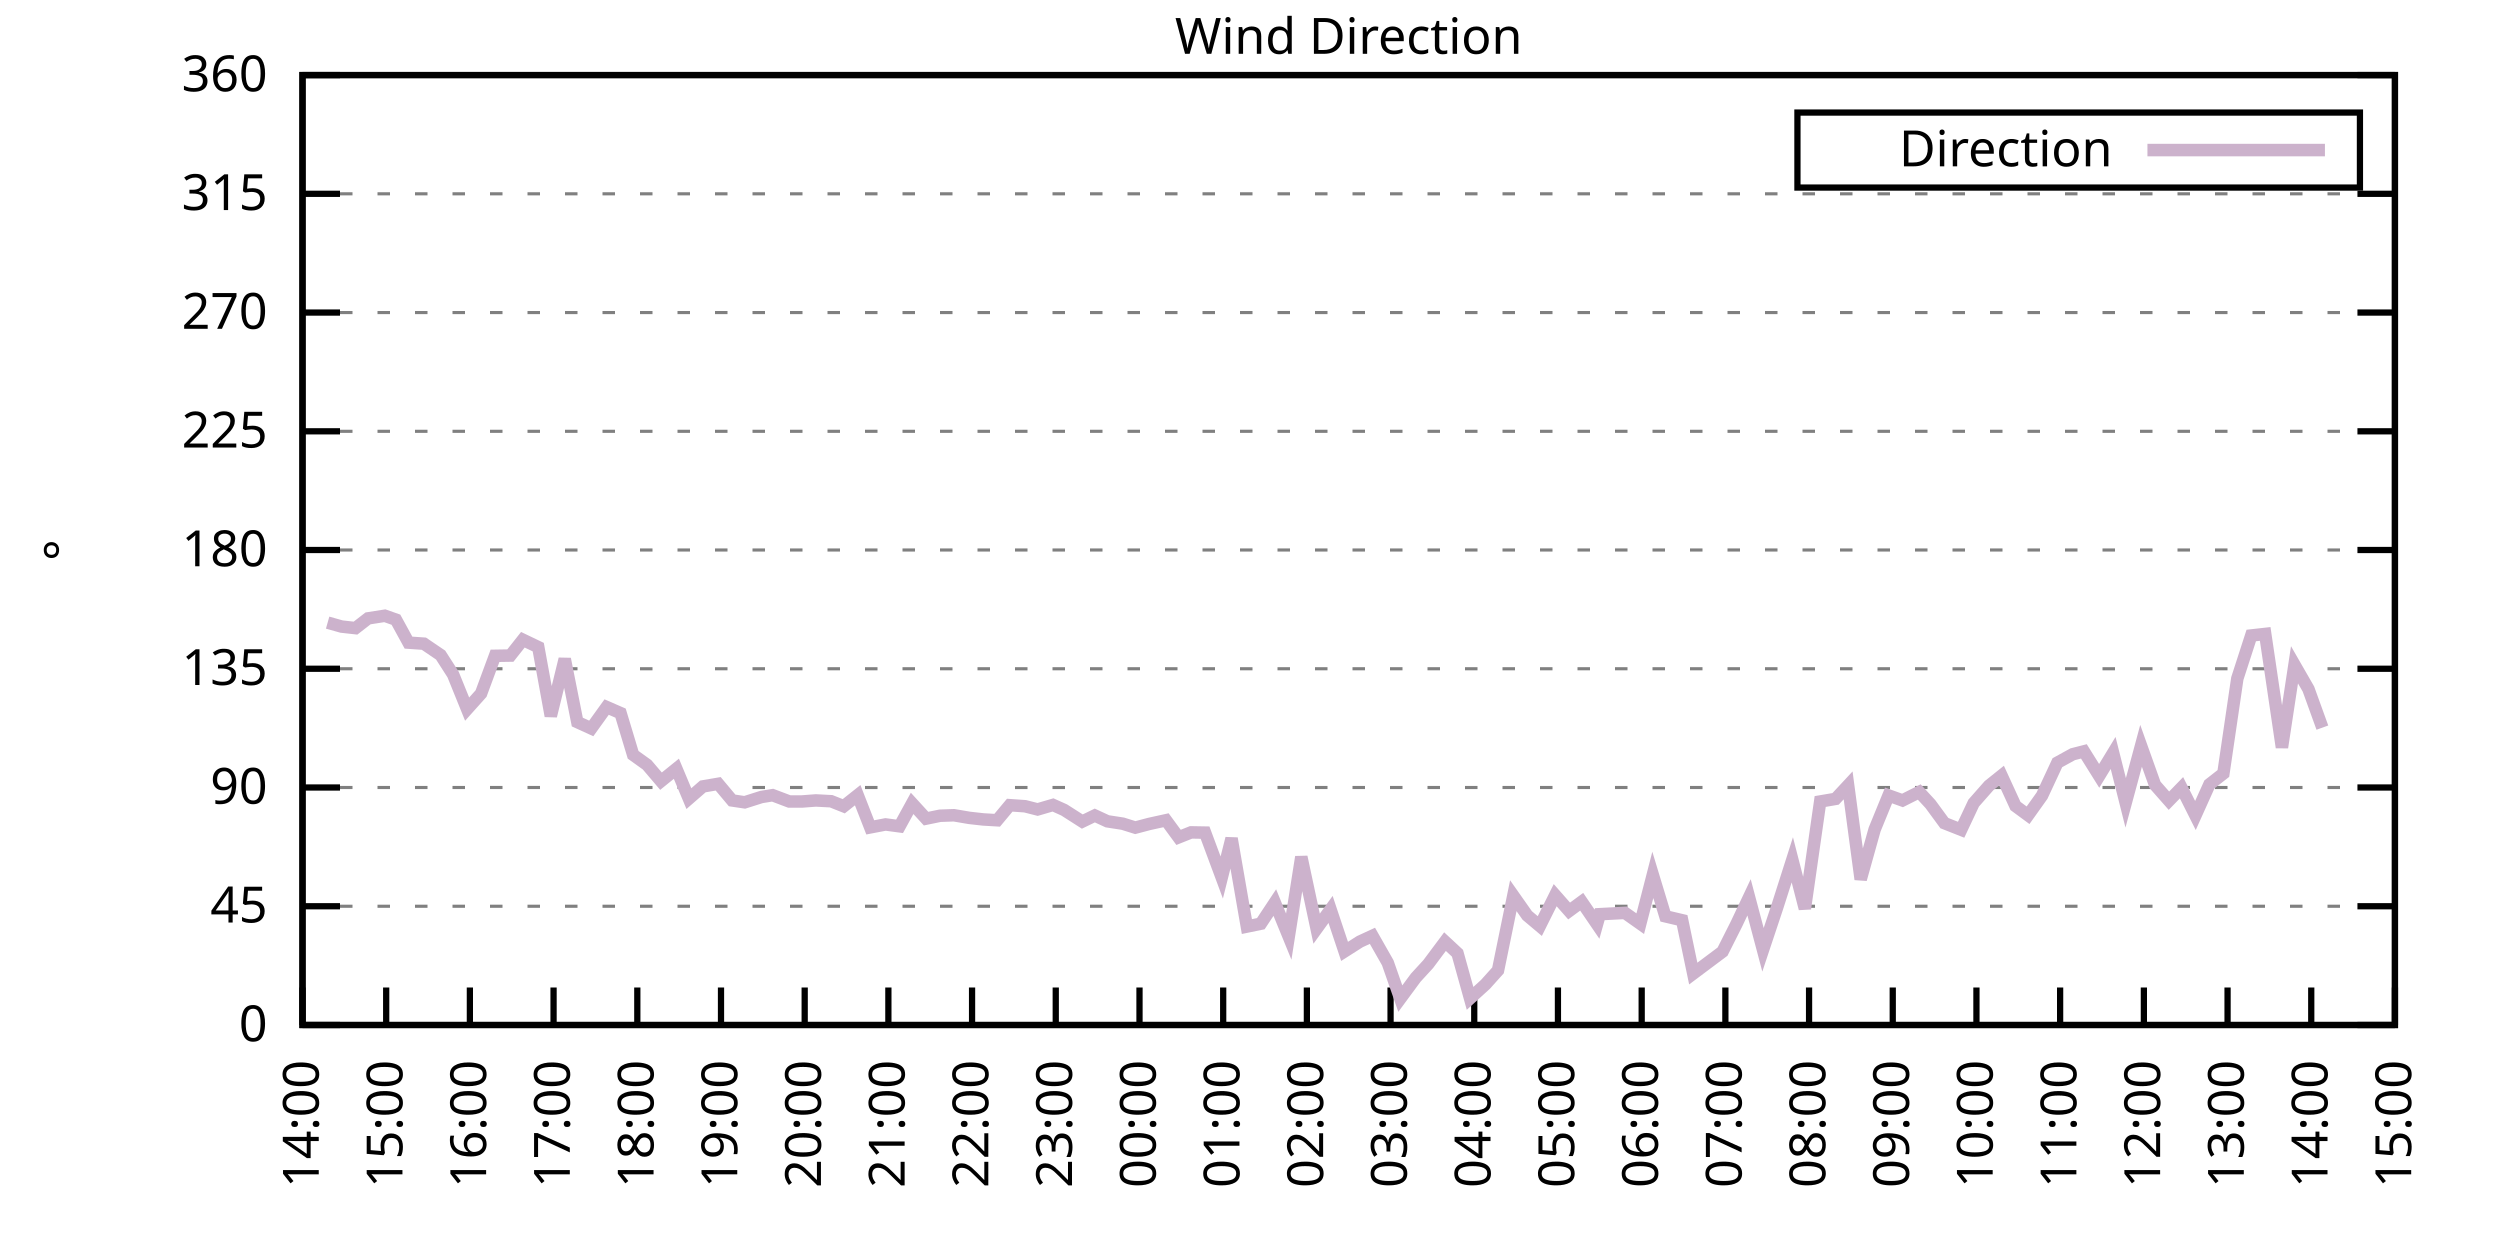
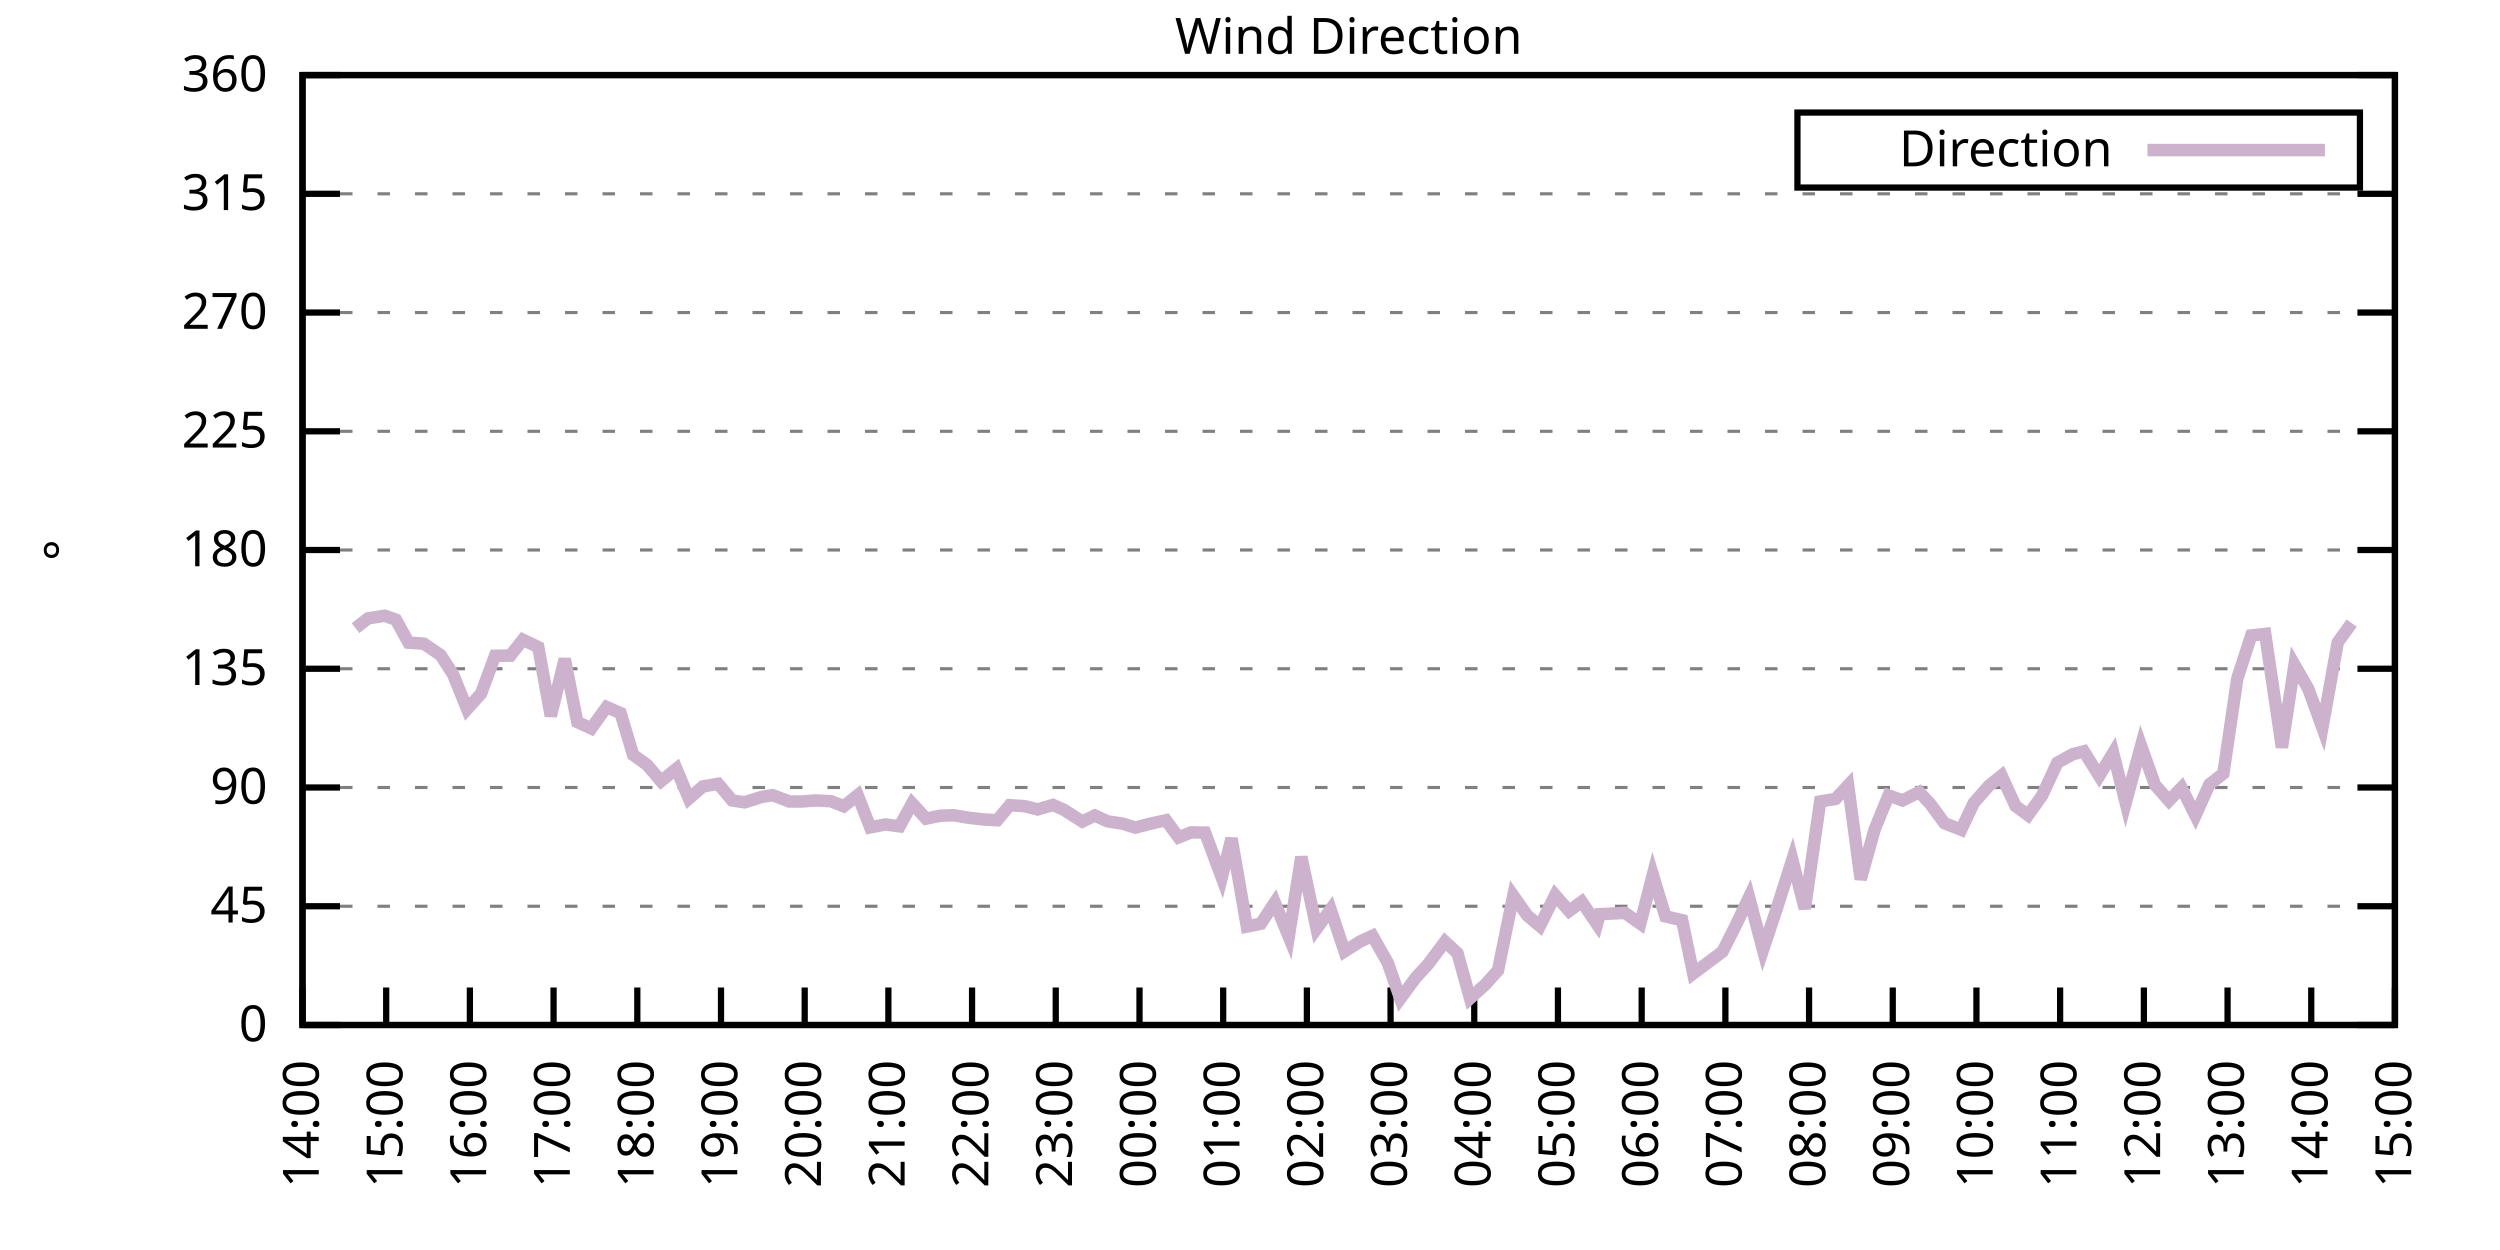
<svg xmlns="http://www.w3.org/2000/svg" xmlns:xlink="http://www.w3.org/1999/xlink" width="400" height="200" viewBox="0 0 400 200">
  <g id="gnuplot_canvas">
    <rect x="0" y="0" width="400" height="200" fill="none" />
    <defs>
      <circle id="gpDot" r="0.5" stroke-width="0.5" stroke="currentColor" />
      <path id="gpPt0" stroke-width="0.333" stroke="currentColor" d="M-1,0 h2 M0,-1 v2" />
      <path id="gpPt1" stroke-width="0.333" stroke="currentColor" d="M-1,-1 L1,1 M1,-1 L-1,1" />
      <path id="gpPt2" stroke-width="0.333" stroke="currentColor" d="M-1,0 L1,0 M0,-1 L0,1 M-1,-1 L1,1 M-1,1 L1,-1" />
      <rect id="gpPt3" stroke-width="0.333" stroke="currentColor" x="-1" y="-1" width="2" height="2" />
      <rect id="gpPt4" stroke-width="0.333" stroke="currentColor" fill="currentColor" x="-1" y="-1" width="2" height="2" />
      <circle id="gpPt5" stroke-width="0.333" stroke="currentColor" cx="0" cy="0" r="1" />
      <use xlink:href="#gpPt5" id="gpPt6" fill="currentColor" stroke="none" />
      <path id="gpPt7" stroke-width="0.333" stroke="currentColor" d="M0,-1.33 L-1.33,0.67 L1.33,0.67 z" />
      <use xlink:href="#gpPt7" id="gpPt8" fill="currentColor" stroke="none" />
      <use xlink:href="#gpPt7" id="gpPt9" stroke="currentColor" transform="rotate(180)" />
      <use xlink:href="#gpPt9" id="gpPt10" fill="currentColor" stroke="none" />
      <use xlink:href="#gpPt3" id="gpPt11" stroke="currentColor" transform="rotate(45)" />
      <use xlink:href="#gpPt11" id="gpPt12" fill="currentColor" stroke="none" />
      <path id="gpPt13" stroke-width="0.333" stroke="currentColor" d="M0,1.330 L1.265,0.411 L0.782,-1.067 L-0.782,-1.076 L-1.265,0.411 z" />
      <use xlink:href="#gpPt13" id="gpPt14" fill="currentColor" stroke="none" />
      <filter id="textbox" filterUnits="objectBoundingBox" x="0" y="0" height="1" width="1">
        <feFlood flood-color="white" flood-opacity="1" result="bgnd" />
        <feComposite in="SourceGraphic" in2="bgnd" operator="atop" />
      </filter>
      <filter id="greybox" filterUnits="objectBoundingBox" x="0" y="0" height="1" width="1">
        <feFlood flood-color="lightgrey" flood-opacity="1" result="grey" />
        <feComposite in="SourceGraphic" in2="grey" operator="atop" />
      </filter>
    </defs>
    <g fill="none" color="white" stroke="currentColor" stroke-width="1.00" stroke-linecap="butt" stroke-linejoin="miter">
</g>
    <g fill="none" color="black" stroke="currentColor" stroke-width="1.00" stroke-linecap="butt" stroke-linejoin="miter">
      <g stroke="none" shape-rendering="crispEdges">
        <polygon fill="rgb(255, 255, 255)" points="48.40,164.00 383.18,164.00 383.18,12.02 48.40,12.02 " />
      </g>
    </g>
    <g fill="none" color="black" stroke="currentColor" stroke-width="1.00" stroke-linecap="butt" stroke-linejoin="miter">
</g>
    <g fill="none" color="black" stroke="black" stroke-width="0.50" stroke-linecap="butt" stroke-linejoin="miter">
</g>
    <g fill="none" color="gray" stroke="currentColor" stroke-width="0.50" stroke-linecap="butt" stroke-linejoin="miter">
      <path stroke="gray" stroke-dasharray="2,4" class="gridline" d="M48.40,164.00 L383.19,164.00  " />
    </g>
    <g fill="none" color="gray" stroke="gray" stroke-width="1.00" stroke-linecap="butt" stroke-linejoin="miter">
</g>
    <g fill="none" color="black" stroke="currentColor" stroke-width="1.00" stroke-linecap="butt" stroke-linejoin="miter">
      <path stroke="black" d="M48.40,164.00 L54.40,164.00 M383.19,164.00 L377.19,164.00  " />
      <g transform="translate(42.80,166.60)" stroke="none" fill="black" font-family="Sans" font-size="8.00" text-anchor="end">
        <text>
          <tspan font-family="Sans"> 0</tspan>
        </text>
      </g>
    </g>
    <g fill="none" color="black" stroke="currentColor" stroke-width="1.00" stroke-linecap="butt" stroke-linejoin="miter">
</g>
    <g fill="none" color="black" stroke="black" stroke-width="0.50" stroke-linecap="butt" stroke-linejoin="miter">
</g>
    <g fill="none" color="gray" stroke="currentColor" stroke-width="0.50" stroke-linecap="butt" stroke-linejoin="miter">
      <path stroke="gray" stroke-dasharray="2,4" class="gridline" d="M48.40,145.00 L383.19,145.00  " />
    </g>
    <g fill="none" color="gray" stroke="gray" stroke-width="1.00" stroke-linecap="butt" stroke-linejoin="miter">
</g>
    <g fill="none" color="black" stroke="currentColor" stroke-width="1.00" stroke-linecap="butt" stroke-linejoin="miter">
      <path stroke="black" d="M48.40,145.00 L54.40,145.00 M383.19,145.00 L377.19,145.00  " />
      <g transform="translate(42.80,147.60)" stroke="none" fill="black" font-family="Sans" font-size="8.00" text-anchor="end">
        <text>
          <tspan font-family="Sans"> 45</tspan>
        </text>
      </g>
    </g>
    <g fill="none" color="black" stroke="currentColor" stroke-width="1.00" stroke-linecap="butt" stroke-linejoin="miter">
</g>
    <g fill="none" color="black" stroke="black" stroke-width="0.50" stroke-linecap="butt" stroke-linejoin="miter">
</g>
    <g fill="none" color="gray" stroke="currentColor" stroke-width="0.50" stroke-linecap="butt" stroke-linejoin="miter">
      <path stroke="gray" stroke-dasharray="2,4" class="gridline" d="M48.40,126.00 L383.19,126.00  " />
    </g>
    <g fill="none" color="gray" stroke="gray" stroke-width="1.00" stroke-linecap="butt" stroke-linejoin="miter">
</g>
    <g fill="none" color="black" stroke="currentColor" stroke-width="1.00" stroke-linecap="butt" stroke-linejoin="miter">
      <path stroke="black" d="M48.40,126.00 L54.40,126.00 M383.19,126.00 L377.19,126.00  " />
      <g transform="translate(42.80,128.60)" stroke="none" fill="black" font-family="Sans" font-size="8.00" text-anchor="end">
        <text>
          <tspan font-family="Sans"> 90</tspan>
        </text>
      </g>
    </g>
    <g fill="none" color="black" stroke="currentColor" stroke-width="1.00" stroke-linecap="butt" stroke-linejoin="miter">
</g>
    <g fill="none" color="black" stroke="black" stroke-width="0.50" stroke-linecap="butt" stroke-linejoin="miter">
</g>
    <g fill="none" color="gray" stroke="currentColor" stroke-width="0.50" stroke-linecap="butt" stroke-linejoin="miter">
      <path stroke="gray" stroke-dasharray="2,4" class="gridline" d="M48.40,107.00 L383.19,107.00  " />
    </g>
    <g fill="none" color="gray" stroke="gray" stroke-width="1.00" stroke-linecap="butt" stroke-linejoin="miter">
</g>
    <g fill="none" color="black" stroke="currentColor" stroke-width="1.00" stroke-linecap="butt" stroke-linejoin="miter">
      <path stroke="black" d="M48.40,107.00 L54.40,107.00 M383.19,107.00 L377.19,107.00  " />
      <g transform="translate(42.80,109.60)" stroke="none" fill="black" font-family="Sans" font-size="8.00" text-anchor="end">
        <text>
          <tspan font-family="Sans"> 135</tspan>
        </text>
      </g>
    </g>
    <g fill="none" color="black" stroke="currentColor" stroke-width="1.00" stroke-linecap="butt" stroke-linejoin="miter">
</g>
    <g fill="none" color="black" stroke="black" stroke-width="0.50" stroke-linecap="butt" stroke-linejoin="miter">
</g>
    <g fill="none" color="gray" stroke="currentColor" stroke-width="0.50" stroke-linecap="butt" stroke-linejoin="miter">
      <path stroke="gray" stroke-dasharray="2,4" class="gridline" d="M48.40,88.00 L383.19,88.00  " />
    </g>
    <g fill="none" color="gray" stroke="gray" stroke-width="1.00" stroke-linecap="butt" stroke-linejoin="miter">
</g>
    <g fill="none" color="black" stroke="currentColor" stroke-width="1.00" stroke-linecap="butt" stroke-linejoin="miter">
      <path stroke="black" d="M48.40,88.00 L54.40,88.00 M383.19,88.00 L377.19,88.00  " />
      <g transform="translate(42.80,90.60)" stroke="none" fill="black" font-family="Sans" font-size="8.00" text-anchor="end">
        <text>
          <tspan font-family="Sans"> 180</tspan>
        </text>
      </g>
    </g>
    <g fill="none" color="black" stroke="currentColor" stroke-width="1.00" stroke-linecap="butt" stroke-linejoin="miter">
</g>
    <g fill="none" color="black" stroke="black" stroke-width="0.50" stroke-linecap="butt" stroke-linejoin="miter">
</g>
    <g fill="none" color="gray" stroke="currentColor" stroke-width="0.50" stroke-linecap="butt" stroke-linejoin="miter">
      <path stroke="gray" stroke-dasharray="2,4" class="gridline" d="M48.40,69.01 L383.19,69.01  " />
    </g>
    <g fill="none" color="gray" stroke="gray" stroke-width="1.00" stroke-linecap="butt" stroke-linejoin="miter">
</g>
    <g fill="none" color="black" stroke="currentColor" stroke-width="1.00" stroke-linecap="butt" stroke-linejoin="miter">
      <path stroke="black" d="M48.40,69.01 L54.40,69.01 M383.19,69.01 L377.19,69.01  " />
      <g transform="translate(42.80,71.61)" stroke="none" fill="black" font-family="Sans" font-size="8.00" text-anchor="end">
        <text>
          <tspan font-family="Sans"> 225</tspan>
        </text>
      </g>
    </g>
    <g fill="none" color="black" stroke="currentColor" stroke-width="1.00" stroke-linecap="butt" stroke-linejoin="miter">
</g>
    <g fill="none" color="black" stroke="black" stroke-width="0.50" stroke-linecap="butt" stroke-linejoin="miter">
</g>
    <g fill="none" color="gray" stroke="currentColor" stroke-width="0.50" stroke-linecap="butt" stroke-linejoin="miter">
      <path stroke="gray" stroke-dasharray="2,4" class="gridline" d="M48.40,50.01 L383.19,50.01  " />
    </g>
    <g fill="none" color="gray" stroke="gray" stroke-width="1.00" stroke-linecap="butt" stroke-linejoin="miter">
</g>
    <g fill="none" color="black" stroke="currentColor" stroke-width="1.00" stroke-linecap="butt" stroke-linejoin="miter">
      <path stroke="black" d="M48.40,50.01 L54.40,50.01 M383.19,50.01 L377.19,50.01  " />
      <g transform="translate(42.80,52.61)" stroke="none" fill="black" font-family="Sans" font-size="8.00" text-anchor="end">
        <text>
          <tspan font-family="Sans"> 270</tspan>
        </text>
      </g>
    </g>
    <g fill="none" color="black" stroke="currentColor" stroke-width="1.00" stroke-linecap="butt" stroke-linejoin="miter">
</g>
    <g fill="none" color="black" stroke="black" stroke-width="0.50" stroke-linecap="butt" stroke-linejoin="miter">
</g>
    <g fill="none" color="gray" stroke="currentColor" stroke-width="0.50" stroke-linecap="butt" stroke-linejoin="miter">
      <path stroke="gray" stroke-dasharray="2,4" class="gridline" d="M48.40,31.01 L383.19,31.01  " />
    </g>
    <g fill="none" color="gray" stroke="gray" stroke-width="1.00" stroke-linecap="butt" stroke-linejoin="miter">
</g>
    <g fill="none" color="black" stroke="currentColor" stroke-width="1.00" stroke-linecap="butt" stroke-linejoin="miter">
      <path stroke="black" d="M48.40,31.01 L54.40,31.01 M383.19,31.01 L377.19,31.01  " />
      <g transform="translate(42.80,33.61)" stroke="none" fill="black" font-family="Sans" font-size="8.00" text-anchor="end">
        <text>
          <tspan font-family="Sans"> 315</tspan>
        </text>
      </g>
    </g>
    <g fill="none" color="black" stroke="currentColor" stroke-width="1.00" stroke-linecap="butt" stroke-linejoin="miter">
</g>
    <g fill="none" color="black" stroke="black" stroke-width="0.50" stroke-linecap="butt" stroke-linejoin="miter">
</g>
    <g fill="none" color="gray" stroke="currentColor" stroke-width="0.50" stroke-linecap="butt" stroke-linejoin="miter">
      <path stroke="gray" stroke-dasharray="2,4" class="gridline" d="M48.40,12.01 L383.19,12.01  " />
    </g>
    <g fill="none" color="gray" stroke="gray" stroke-width="1.00" stroke-linecap="butt" stroke-linejoin="miter">
</g>
    <g fill="none" color="black" stroke="currentColor" stroke-width="1.00" stroke-linecap="butt" stroke-linejoin="miter">
      <path stroke="black" d="M48.40,12.01 L54.40,12.01 M383.19,12.01 L377.19,12.01  " />
      <g transform="translate(42.80,14.61)" stroke="none" fill="black" font-family="Sans" font-size="8.00" text-anchor="end">
        <text>
          <tspan font-family="Sans"> 360</tspan>
        </text>
      </g>
    </g>
    <g fill="none" color="black" stroke="currentColor" stroke-width="1.00" stroke-linecap="butt" stroke-linejoin="miter">
      <path stroke="black" d="M48.40,164.00 L48.40,158.00  " />
      <g transform="translate(51.00,169.60) rotate(270.00)" stroke="none" fill="black" font-family="Sans" font-size="8.00" text-anchor="end">
        <text>
          <tspan font-family="Sans">14:00</tspan>
        </text>
      </g>
    </g>
    <g fill="none" color="black" stroke="currentColor" stroke-width="1.00" stroke-linecap="butt" stroke-linejoin="miter">
      <path stroke="black" d="M61.79,164.00 L61.79,158.00  " />
      <g transform="translate(64.39,169.60) rotate(270.00)" stroke="none" fill="black" font-family="Sans" font-size="8.00" text-anchor="end">
        <text>
          <tspan font-family="Sans">15:00</tspan>
        </text>
      </g>
    </g>
    <g fill="none" color="black" stroke="currentColor" stroke-width="1.00" stroke-linecap="butt" stroke-linejoin="miter">
      <path stroke="black" d="M75.18,164.00 L75.18,158.00  " />
      <g transform="translate(77.78,169.60) rotate(270.00)" stroke="none" fill="black" font-family="Sans" font-size="8.00" text-anchor="end">
        <text>
          <tspan font-family="Sans">16:00</tspan>
        </text>
      </g>
    </g>
    <g fill="none" color="black" stroke="currentColor" stroke-width="1.00" stroke-linecap="butt" stroke-linejoin="miter">
      <path stroke="black" d="M88.57,164.00 L88.57,158.00  " />
      <g transform="translate(91.17,169.60) rotate(270.00)" stroke="none" fill="black" font-family="Sans" font-size="8.00" text-anchor="end">
        <text>
          <tspan font-family="Sans">17:00</tspan>
        </text>
      </g>
    </g>
    <g fill="none" color="black" stroke="currentColor" stroke-width="1.00" stroke-linecap="butt" stroke-linejoin="miter">
      <path stroke="black" d="M101.97,164.00 L101.97,158.00  " />
      <g transform="translate(104.57,169.60) rotate(270.00)" stroke="none" fill="black" font-family="Sans" font-size="8.00" text-anchor="end">
        <text>
          <tspan font-family="Sans">18:00</tspan>
        </text>
      </g>
    </g>
    <g fill="none" color="black" stroke="currentColor" stroke-width="1.00" stroke-linecap="butt" stroke-linejoin="miter">
      <path stroke="black" d="M115.36,164.00 L115.36,158.00  " />
      <g transform="translate(117.96,169.60) rotate(270.00)" stroke="none" fill="black" font-family="Sans" font-size="8.00" text-anchor="end">
        <text>
          <tspan font-family="Sans">19:00</tspan>
        </text>
      </g>
    </g>
    <g fill="none" color="black" stroke="currentColor" stroke-width="1.00" stroke-linecap="butt" stroke-linejoin="miter">
      <path stroke="black" d="M128.75,164.00 L128.75,158.00  " />
      <g transform="translate(131.35,169.60) rotate(270.00)" stroke="none" fill="black" font-family="Sans" font-size="8.00" text-anchor="end">
        <text>
          <tspan font-family="Sans">20:00</tspan>
        </text>
      </g>
    </g>
    <g fill="none" color="black" stroke="currentColor" stroke-width="1.00" stroke-linecap="butt" stroke-linejoin="miter">
      <path stroke="black" d="M142.14,164.00 L142.14,158.00  " />
      <g transform="translate(144.74,169.60) rotate(270.00)" stroke="none" fill="black" font-family="Sans" font-size="8.00" text-anchor="end">
        <text>
          <tspan font-family="Sans">21:00</tspan>
        </text>
      </g>
    </g>
    <g fill="none" color="black" stroke="currentColor" stroke-width="1.00" stroke-linecap="butt" stroke-linejoin="miter">
      <path stroke="black" d="M155.53,164.00 L155.53,158.00  " />
      <g transform="translate(158.13,169.60) rotate(270.00)" stroke="none" fill="black" font-family="Sans" font-size="8.00" text-anchor="end">
        <text>
          <tspan font-family="Sans">22:00</tspan>
        </text>
      </g>
    </g>
    <g fill="none" color="black" stroke="currentColor" stroke-width="1.00" stroke-linecap="butt" stroke-linejoin="miter">
      <path stroke="black" d="M168.92,164.00 L168.92,158.00  " />
      <g transform="translate(171.52,169.60) rotate(270.00)" stroke="none" fill="black" font-family="Sans" font-size="8.00" text-anchor="end">
        <text>
          <tspan font-family="Sans">23:00</tspan>
        </text>
      </g>
    </g>
    <g fill="none" color="black" stroke="currentColor" stroke-width="1.00" stroke-linecap="butt" stroke-linejoin="miter">
      <path stroke="black" d="M182.32,164.00 L182.32,158.00  " />
      <g transform="translate(184.92,169.60) rotate(270.00)" stroke="none" fill="black" font-family="Sans" font-size="8.00" text-anchor="end">
        <text>
          <tspan font-family="Sans">00:00</tspan>
        </text>
      </g>
    </g>
    <g fill="none" color="black" stroke="currentColor" stroke-width="1.00" stroke-linecap="butt" stroke-linejoin="miter">
      <path stroke="black" d="M195.71,164.00 L195.71,158.00  " />
      <g transform="translate(198.31,169.60) rotate(270.00)" stroke="none" fill="black" font-family="Sans" font-size="8.00" text-anchor="end">
        <text>
          <tspan font-family="Sans">01:00</tspan>
        </text>
      </g>
    </g>
    <g fill="none" color="black" stroke="currentColor" stroke-width="1.00" stroke-linecap="butt" stroke-linejoin="miter">
      <path stroke="black" d="M209.10,164.00 L209.10,158.00  " />
      <g transform="translate(211.70,169.60) rotate(270.00)" stroke="none" fill="black" font-family="Sans" font-size="8.00" text-anchor="end">
        <text>
          <tspan font-family="Sans">02:00</tspan>
        </text>
      </g>
    </g>
    <g fill="none" color="black" stroke="currentColor" stroke-width="1.00" stroke-linecap="butt" stroke-linejoin="miter">
      <path stroke="black" d="M222.49,164.00 L222.49,158.00  " />
      <g transform="translate(225.09,169.60) rotate(270.00)" stroke="none" fill="black" font-family="Sans" font-size="8.00" text-anchor="end">
        <text>
          <tspan font-family="Sans">03:00</tspan>
        </text>
      </g>
    </g>
    <g fill="none" color="black" stroke="currentColor" stroke-width="1.00" stroke-linecap="butt" stroke-linejoin="miter">
      <path stroke="black" d="M235.88,164.00 L235.88,158.00  " />
      <g transform="translate(238.48,169.60) rotate(270.00)" stroke="none" fill="black" font-family="Sans" font-size="8.00" text-anchor="end">
        <text>
          <tspan font-family="Sans">04:00</tspan>
        </text>
      </g>
    </g>
    <g fill="none" color="black" stroke="currentColor" stroke-width="1.00" stroke-linecap="butt" stroke-linejoin="miter">
      <path stroke="black" d="M249.27,164.00 L249.27,158.00  " />
      <g transform="translate(251.87,169.60) rotate(270.00)" stroke="none" fill="black" font-family="Sans" font-size="8.00" text-anchor="end">
        <text>
          <tspan font-family="Sans">05:00</tspan>
        </text>
      </g>
    </g>
    <g fill="none" color="black" stroke="currentColor" stroke-width="1.00" stroke-linecap="butt" stroke-linejoin="miter">
      <path stroke="black" d="M262.67,164.00 L262.67,158.00  " />
      <g transform="translate(265.27,169.60) rotate(270.00)" stroke="none" fill="black" font-family="Sans" font-size="8.00" text-anchor="end">
        <text>
          <tspan font-family="Sans">06:00</tspan>
        </text>
      </g>
    </g>
    <g fill="none" color="black" stroke="currentColor" stroke-width="1.00" stroke-linecap="butt" stroke-linejoin="miter">
      <path stroke="black" d="M276.06,164.00 L276.06,158.00  " />
      <g transform="translate(278.66,169.60) rotate(270.00)" stroke="none" fill="black" font-family="Sans" font-size="8.00" text-anchor="end">
        <text>
          <tspan font-family="Sans">07:00</tspan>
        </text>
      </g>
    </g>
    <g fill="none" color="black" stroke="currentColor" stroke-width="1.00" stroke-linecap="butt" stroke-linejoin="miter">
      <path stroke="black" d="M289.45,164.00 L289.45,158.00  " />
      <g transform="translate(292.05,169.60) rotate(270.00)" stroke="none" fill="black" font-family="Sans" font-size="8.00" text-anchor="end">
        <text>
          <tspan font-family="Sans">08:00</tspan>
        </text>
      </g>
    </g>
    <g fill="none" color="black" stroke="currentColor" stroke-width="1.00" stroke-linecap="butt" stroke-linejoin="miter">
      <path stroke="black" d="M302.84,164.00 L302.84,158.00  " />
      <g transform="translate(305.44,169.60) rotate(270.00)" stroke="none" fill="black" font-family="Sans" font-size="8.00" text-anchor="end">
        <text>
          <tspan font-family="Sans">09:00</tspan>
        </text>
      </g>
    </g>
    <g fill="none" color="black" stroke="currentColor" stroke-width="1.00" stroke-linecap="butt" stroke-linejoin="miter">
      <path stroke="black" d="M316.23,164.00 L316.23,158.00  " />
      <g transform="translate(318.83,169.60) rotate(270.00)" stroke="none" fill="black" font-family="Sans" font-size="8.00" text-anchor="end">
        <text>
          <tspan font-family="Sans">10:00</tspan>
        </text>
      </g>
    </g>
    <g fill="none" color="black" stroke="currentColor" stroke-width="1.00" stroke-linecap="butt" stroke-linejoin="miter">
      <path stroke="black" d="M329.62,164.00 L329.62,158.00  " />
      <g transform="translate(332.22,169.60) rotate(270.00)" stroke="none" fill="black" font-family="Sans" font-size="8.00" text-anchor="end">
        <text>
          <tspan font-family="Sans">11:00</tspan>
        </text>
      </g>
    </g>
    <g fill="none" color="black" stroke="currentColor" stroke-width="1.00" stroke-linecap="butt" stroke-linejoin="miter">
      <path stroke="black" d="M343.02,164.00 L343.02,158.00  " />
      <g transform="translate(345.62,169.60) rotate(270.00)" stroke="none" fill="black" font-family="Sans" font-size="8.00" text-anchor="end">
        <text>
          <tspan font-family="Sans">12:00</tspan>
        </text>
      </g>
    </g>
    <g fill="none" color="black" stroke="currentColor" stroke-width="1.00" stroke-linecap="butt" stroke-linejoin="miter">
      <path stroke="black" d="M356.41,164.00 L356.41,158.00  " />
      <g transform="translate(359.01,169.60) rotate(270.00)" stroke="none" fill="black" font-family="Sans" font-size="8.00" text-anchor="end">
        <text>
          <tspan font-family="Sans">13:00</tspan>
        </text>
      </g>
    </g>
    <g fill="none" color="black" stroke="currentColor" stroke-width="1.00" stroke-linecap="butt" stroke-linejoin="miter">
      <path stroke="black" d="M369.80,164.00 L369.80,158.00  " />
      <g transform="translate(372.40,169.60) rotate(270.00)" stroke="none" fill="black" font-family="Sans" font-size="8.00" text-anchor="end">
        <text>
          <tspan font-family="Sans">14:00</tspan>
        </text>
      </g>
    </g>
    <g fill="none" color="black" stroke="currentColor" stroke-width="1.00" stroke-linecap="butt" stroke-linejoin="miter">
      <path stroke="black" d="M383.19,164.00 L383.19,158.00  " />
      <g transform="translate(385.79,169.60) rotate(270.00)" stroke="none" fill="black" font-family="Sans" font-size="8.00" text-anchor="end">
        <text>
          <tspan font-family="Sans">15:00</tspan>
        </text>
      </g>
    </g>
    <g fill="none" color="black" stroke="currentColor" stroke-width="1.00" stroke-linecap="butt" stroke-linejoin="miter">
</g>
    <g fill="none" color="black" stroke="currentColor" stroke-width="1.00" stroke-linecap="butt" stroke-linejoin="miter">
      <path stroke="black" d="M48.40,12.01 L48.40,164.00 L383.19,164.00 L383.19,12.01 L48.40,12.01 Z  " />
    </g>
    <g fill="none" color="black" stroke="currentColor" stroke-width="1.00" stroke-linecap="butt" stroke-linejoin="miter">
</g>
    <g fill="none" color="black" stroke="currentColor" stroke-width="1.00" stroke-linecap="butt" stroke-linejoin="miter">
      <path stroke="black" d="M287.59,30.01 L287.59,18.01 L377.59,18.01 L377.59,30.01 L287.59,30.01 Z  " />
    </g>
    <g id="Wind_direction_plot_1">
      <g fill="none" color="white" stroke="black" stroke-width="2.00" stroke-linecap="butt" stroke-linejoin="miter">
</g>
      <g fill="none" color="black" stroke="currentColor" stroke-width="2.00" stroke-linecap="butt" stroke-linejoin="miter">
        <g transform="translate(337.99,26.61)" stroke="none" fill="black" font-family="Sans" font-size="8.00" text-anchor="end">
          <text>
            <tspan font-family="Sans">Direction</tspan>
          </text>
        </g>
      </g>
      <g fill="none" color="black" stroke="currentColor" stroke-width="2.00" stroke-linecap="butt" stroke-linejoin="miter">
-         <path stroke="rgb(204, 178, 204)" d="M343.59,24.01 L371.99,24.01 M52.42,99.62 L54.65,100.25 L56.88,100.50 L58.89,98.94 L61.57,98.52 L63.35,99.15   L65.36,102.82 L67.82,102.99 L70.50,104.81 L72.50,107.93 L74.74,113.46 L76.97,110.97 L79.20,104.93 L81.66,104.89   L83.66,102.36 L86.12,103.54 L88.13,114.56 L90.36,105.44 L92.37,115.53 L94.60,116.55 L97.06,113.13 L99.29,114.10   L101.30,120.77 L103.53,122.37 L105.76,124.99 L108.22,123.00 L110.22,127.78 L112.46,125.83 L114.91,125.41 L117.14,128.07   L119.15,128.37 L121.83,127.52 L123.62,127.23 L126.29,128.24 L128.30,128.24 L130.54,128.07 L132.99,128.20 L135.00,129.00   L137.23,127.23 L139.24,132.38 L141.69,131.91 L143.93,132.21 L145.94,128.54 L148.17,130.98 L150.40,130.52 L152.63,130.44   L155.09,130.86 L157.32,131.11 L159.55,131.24 L161.56,128.83 L164.01,129.00 L166.02,129.51 L168.48,128.79 L170.26,129.59   L173.17,131.45 L175.17,130.48 L177.18,131.41 L179.64,131.79 L181.65,132.42 L183.88,131.83 L186.56,131.24 L188.57,133.98   L190.57,133.18 L192.81,133.22 L195.48,140.40 L197.05,134.15 L199.50,148.25 L201.73,147.79 L203.97,144.41 L206.20,149.86   L208.21,137.11 L210.66,148.59 L212.89,145.51 L215.13,152.22 L217.58,150.66 L219.59,149.73 L222.04,154.04 L224.05,159.78   L226.51,156.44 L228.52,154.25 L231.20,150.66 L233.20,152.52 L235.21,159.74 L237.67,157.50 L239.68,155.26 L242.13,143.31   L244.36,146.48 L246.37,148.17 L248.83,143.23 L251.06,145.76 L253.07,144.28 L255.52,147.87 L255.97,146.27 L259.99,146.06   L262.44,147.79 L264.45,139.98 L266.46,146.61 L269.14,147.24 L270.92,155.77 L275.61,152.26 L277.84,147.83 L279.85,143.57   L282.08,151.97 L284.32,145.25 L286.77,137.57 L288.78,145.38 L291.23,128.24 L293.69,127.82 L295.70,125.66 L297.71,140.69   L299.94,132.72 L302.17,127.27 L304.40,128.07 L307.08,126.72 L308.87,128.66 L311.10,131.70 L313.78,132.76 L315.79,128.49   L318.24,125.71 L320.25,124.10 L322.48,128.96 L324.49,130.44 L326.72,127.31 L329.18,122.03 L331.63,120.68 L333.42,120.22   L335.87,124.14 L338.10,120.47 L340.11,128.45 L342.57,119.33 L344.80,125.58 L347.03,128.11 L349.04,126.04 L351.27,130.48   L353.51,125.50 L355.74,123.76 L357.97,108.57 L360.20,101.68 L362.43,101.43 L365.11,119.59 L367.12,106.37 L369.35,110.25   L371.58,116.42  " />
+         <path stroke="rgb(204, 178, 204)" d="M343.59,24.01 L371.99,24.01 M56.88,100.50 L58.89,98.94 L61.57,98.52 L63.35,99.15 L65.36,102.82 L67.82,102.99   L70.50,104.81 L72.50,107.93 L74.74,113.46 L76.97,110.97 L79.20,104.93 L81.66,104.89 L83.66,102.36 L86.12,103.54   L88.13,114.56 L90.36,105.44 L92.37,115.53 L94.60,116.55 L97.06,113.13 L99.29,114.10 L101.30,120.77 L103.53,122.37   L105.76,124.99 L108.22,123.00 L110.22,127.78 L112.46,125.83 L114.91,125.41 L117.14,128.07 L119.15,128.37 L121.83,127.52   L123.62,127.23 L126.29,128.24 L128.30,128.24 L130.54,128.07 L132.99,128.20 L135.00,129.00 L137.23,127.23 L139.24,132.38   L141.69,131.91 L143.93,132.21 L145.94,128.54 L148.17,130.98 L150.40,130.52 L152.63,130.44 L155.09,130.86 L157.32,131.11   L159.55,131.24 L161.56,128.83 L164.01,129.00 L166.02,129.51 L168.48,128.79 L170.26,129.59 L173.17,131.45 L175.17,130.48   L177.18,131.41 L179.64,131.79 L181.65,132.42 L183.88,131.83 L186.56,131.24 L188.57,133.98 L190.57,133.18 L192.81,133.22   L195.48,140.40 L197.05,134.15 L199.50,148.25 L201.73,147.79 L203.97,144.41 L206.20,149.86 L208.21,137.11 L210.66,148.59   L212.89,145.51 L215.13,152.22 L217.58,150.66 L219.59,149.73 L222.04,154.04 L224.05,159.78 L226.51,156.44 L228.52,154.25   L231.20,150.66 L233.20,152.52 L235.21,159.74 L237.67,157.50 L239.68,155.26 L242.13,143.31 L244.36,146.48 L246.37,148.17   L248.83,143.23 L251.06,145.76 L253.07,144.28 L255.52,147.87 L255.97,146.27 L259.99,146.06 L262.44,147.79 L264.45,139.98   L266.46,146.61 L269.14,147.24 L270.92,155.77 L275.61,152.26 L277.84,147.83 L279.85,143.57 L282.08,151.97 L284.32,145.25   L286.77,137.57 L288.78,145.38 L291.23,128.24 L293.69,127.82 L295.70,125.66 L297.71,140.69 L299.94,132.72 L302.17,127.27   L304.40,128.07 L307.08,126.72 L308.87,128.66 L311.10,131.70 L313.78,132.76 L315.79,128.49 L318.24,125.71 L320.25,124.10   L322.48,128.96 L324.49,130.44 L326.72,127.31 L329.18,122.03 L331.63,120.68 L333.42,120.22 L335.87,124.14 L338.10,120.47   L340.11,128.45 L342.57,119.33 L344.80,125.58 L347.03,128.11 L349.04,126.04 L351.27,130.48 L353.51,125.50 L355.74,123.76   L357.97,108.57 L360.20,101.68 L362.43,101.43 L365.11,119.59 L367.12,106.37 L369.35,110.25 L371.58,116.42 L374.04,102.78   L376.27,99.70  " />
      </g>
    </g>
    <g fill="none" color="black" stroke="currentColor" stroke-width="2.00" stroke-linecap="butt" stroke-linejoin="miter">
</g>
    <g fill="none" color="black" stroke="black" stroke-width="1.00" stroke-linecap="butt" stroke-linejoin="miter">
</g>
    <g fill="none" color="black" stroke="currentColor" stroke-width="1.00" stroke-linecap="butt" stroke-linejoin="miter">
      <path stroke="black" d="M48.40,12.01 L48.40,164.00 L383.19,164.00 L383.19,12.01 L48.40,12.01 Z  " />
      <g transform="translate(12.80,88.01) rotate(270.00)" stroke="none" fill="black" font-family="Sans" font-size="8.00" text-anchor="middle">
        <text>
          <tspan font-family="Sans">°</tspan>
        </text>
      </g>
    </g>
    <g fill="none" color="black" stroke="currentColor" stroke-width="1.00" stroke-linecap="butt" stroke-linejoin="miter">
</g>
    <g fill="none" color="black" stroke="currentColor" stroke-width="1.00" stroke-linecap="butt" stroke-linejoin="miter">
      <g transform="translate(215.79,8.61)" stroke="none" fill="black" font-family="Sans" font-size="8.00" text-anchor="middle">
        <text>
          <tspan font-family="Sans">Wind Direction</tspan>
        </text>
      </g>
    </g>
    <g fill="none" color="black" stroke="currentColor" stroke-width="1.00" stroke-linecap="butt" stroke-linejoin="miter">
</g>
  </g>
</svg>
